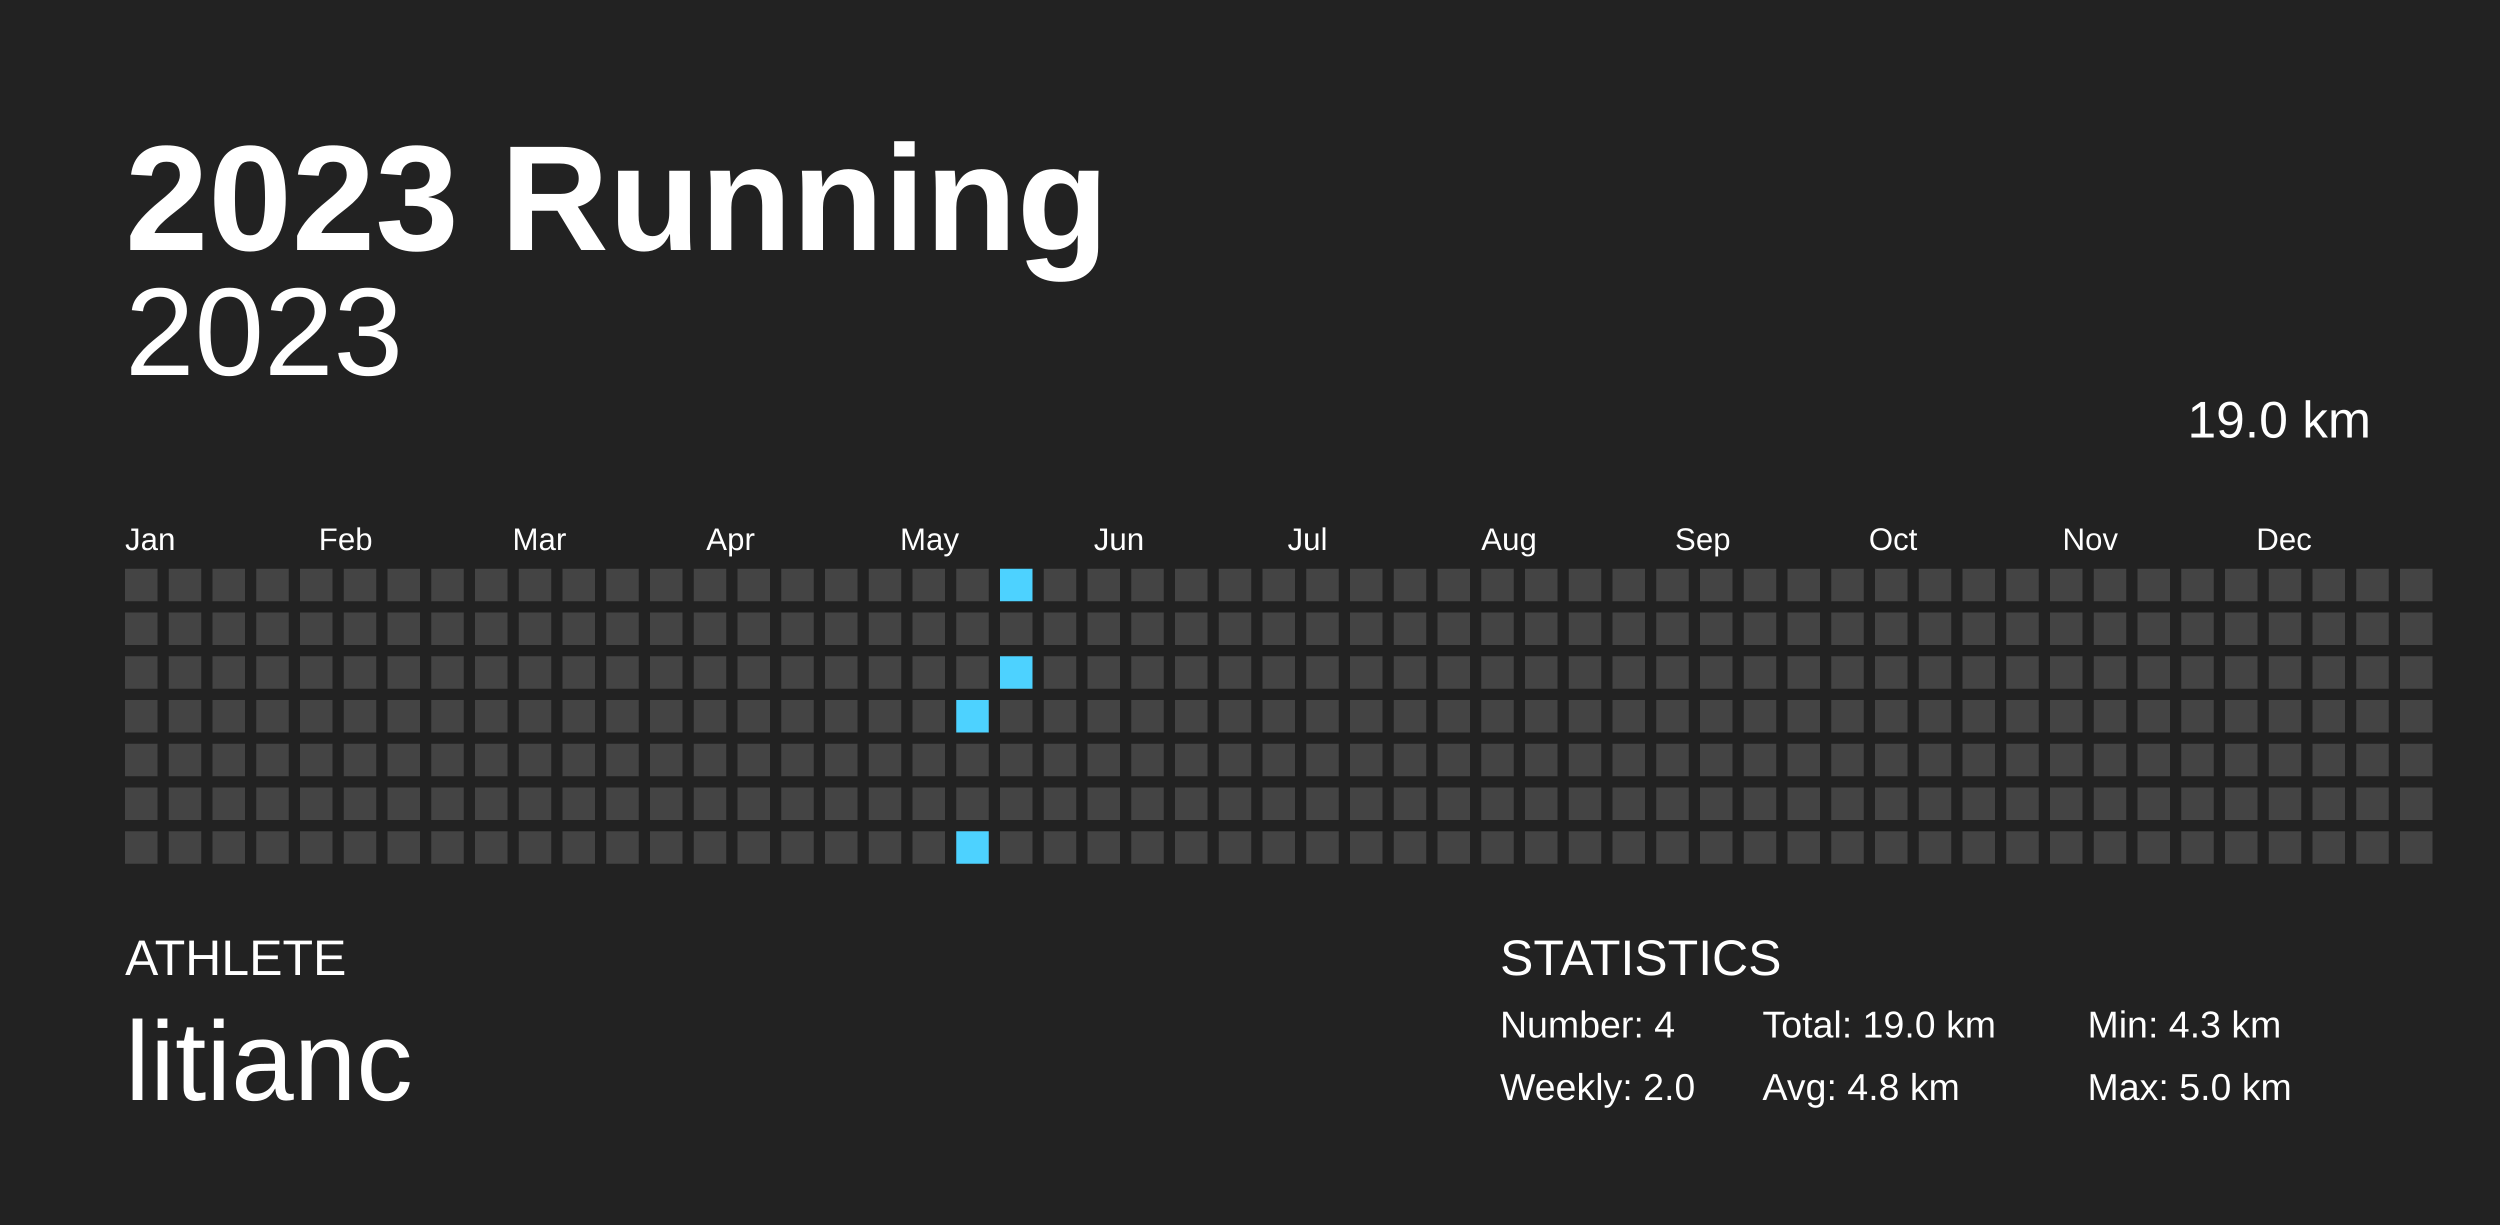
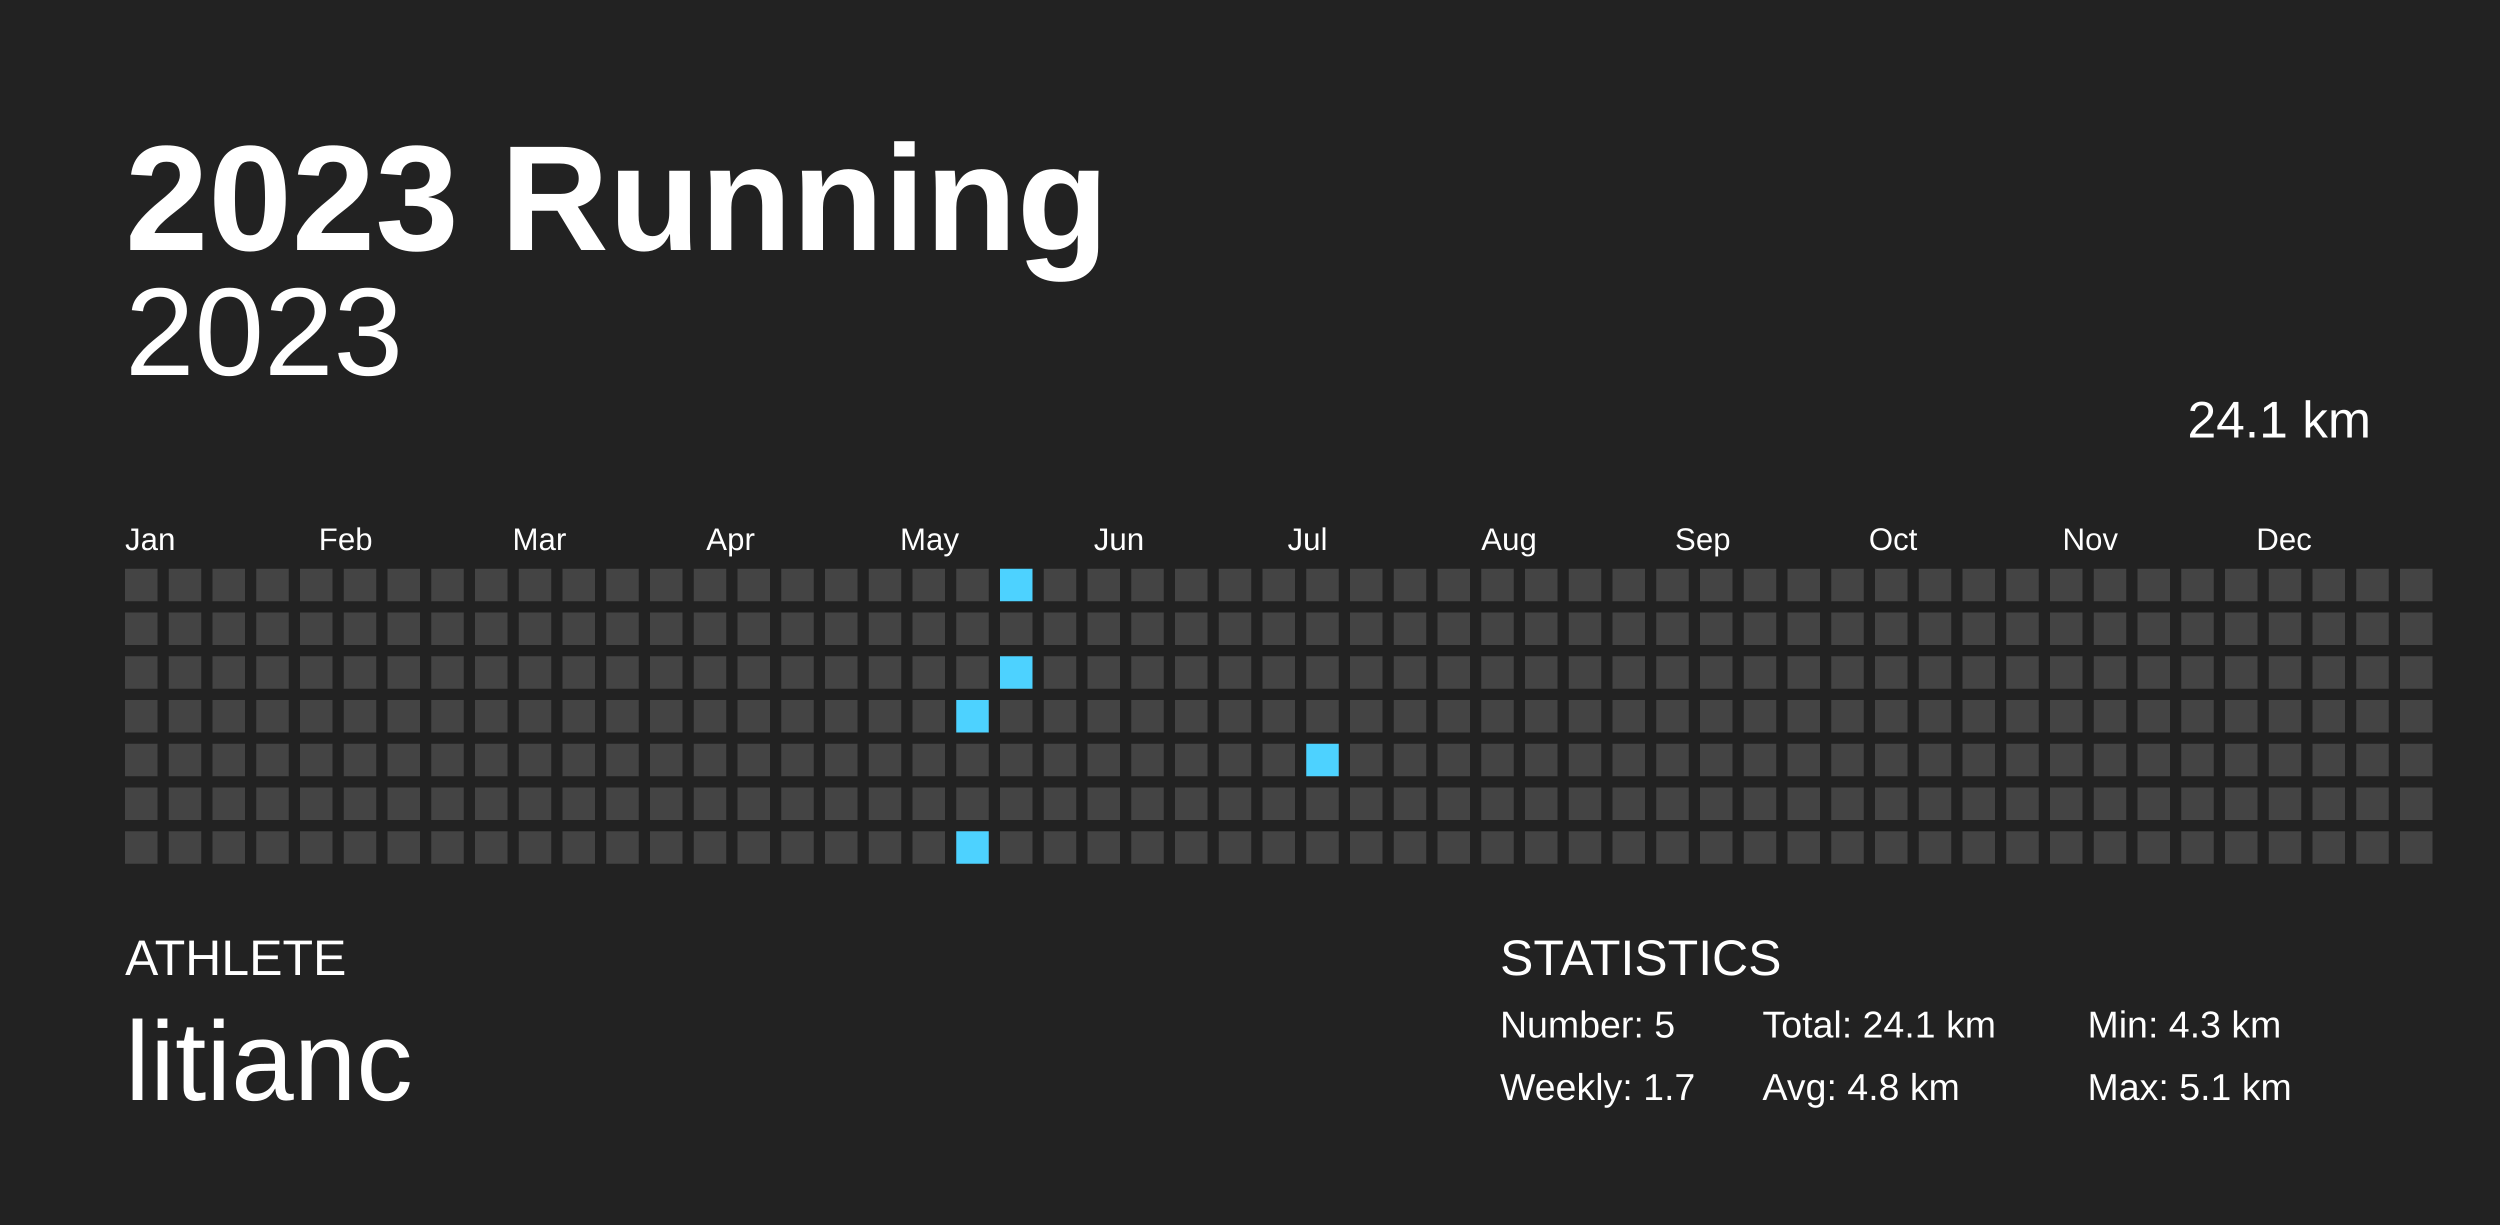
<svg xmlns="http://www.w3.org/2000/svg" baseProfile="full" height="98mm" version="1.1" viewBox="0,0,200,98" width="200mm">
  <defs />
  <rect fill="#222222" height="98" width="200" x="0" y="0" />
  <text fill="#FFFFFF" style="font-size:12px; font-family:Arial; font-weight:bold;" x="10" y="20">2023 Running</text>
  <text fill="#FFFFFF" style="font-size:4px; font-family:Arial" x="10" y="78">ATHLETE</text>
  <text fill="#FFFFFF" style="font-size:9px; font-family:Arial" x="10" y="88">litianc</text>
  <text fill="#FFFFFF" style="font-size:4px; font-family:Arial" x="120" y="78">STATISTICS</text>
-   <text fill="#FFFFFF" style="font-size:3px; font-family:Arial" x="120" y="83">Number: 4</text>
-   <text fill="#FFFFFF" style="font-size:3px; font-family:Arial" x="120" y="88">Weekly: 2.0</text>
-   <text fill="#FFFFFF" style="font-size:3px; font-family:Arial" x="141" y="83">Total: 19.0 km</text>
+   <text fill="#FFFFFF" style="font-size:3px; font-family:Arial" x="120" y="83">Number: 5</text>
+   <text fill="#FFFFFF" style="font-size:3px; font-family:Arial" x="120" y="88">Weekly: 1.7</text>
+   <text fill="#FFFFFF" style="font-size:3px; font-family:Arial" x="141" y="83">Total: 24.1 km</text>
  <text fill="#FFFFFF" style="font-size:3px; font-family:Arial" x="141" y="88">Avg: 4.8 km</text>
  <text fill="#FFFFFF" style="font-size:3px; font-family:Arial" x="167" y="83">Min: 4.3 km</text>
-   <text fill="#FFFFFF" style="font-size:3px; font-family:Arial" x="167" y="88">Max: 5.0 km</text>
+   <text fill="#FFFFFF" style="font-size:3px; font-family:Arial" x="167" y="88">Max: 5.1 km</text>
  <text alignment-baseline="hanging" fill="#FFFFFF" style="font-size:10.0px; font-family:Arial;" x="10" y="30">2023</text>
-   <text alignment-baseline="hanging" fill="#FFFFFF" style="font-size:4.125px; font-family:Arial;" x="175" y="35">19.0 km</text>
+   <text alignment-baseline="hanging" fill="#FFFFFF" style="font-size:4.125px; font-family:Arial;" x="175" y="35">24.1 km</text>
  <text fill="#FFFFFF" style="font-size:2.5px; font-family:Arial" x="10.0" y="44">Jan</text>
  <text fill="#FFFFFF" style="font-size:2.5px; font-family:Arial" x="25.5" y="44">Feb</text>
  <text fill="#FFFFFF" style="font-size:2.5px; font-family:Arial" x="41.0" y="44">Mar</text>
  <text fill="#FFFFFF" style="font-size:2.5px; font-family:Arial" x="56.5" y="44">Apr</text>
  <text fill="#FFFFFF" style="font-size:2.5px; font-family:Arial" x="72.0" y="44">May</text>
  <text fill="#FFFFFF" style="font-size:2.5px; font-family:Arial" x="87.5" y="44">Jun</text>
  <text fill="#FFFFFF" style="font-size:2.5px; font-family:Arial" x="103.0" y="44">Jul</text>
  <text fill="#FFFFFF" style="font-size:2.5px; font-family:Arial" x="118.5" y="44">Aug</text>
  <text fill="#FFFFFF" style="font-size:2.5px; font-family:Arial" x="134.0" y="44">Sep</text>
  <text fill="#FFFFFF" style="font-size:2.5px; font-family:Arial" x="149.5" y="44">Oct</text>
  <text fill="#FFFFFF" style="font-size:2.5px; font-family:Arial" x="165.0" y="44">Nov</text>
  <text fill="#FFFFFF" style="font-size:2.5px; font-family:Arial" x="180.5" y="44">Dec</text>
  <rect fill="#444444" height="2.6" width="2.6" x="10.0" y="45.5" />
  <rect fill="#444444" height="2.6" width="2.6" x="10.0" y="49.0" />
  <rect fill="#444444" height="2.6" width="2.6" x="10.0" y="52.5" />
  <rect fill="#444444" height="2.6" width="2.6" x="10.0" y="56.0" />
  <rect fill="#444444" height="2.6" width="2.6" x="10.0" y="59.5" />
  <rect fill="#444444" height="2.6" width="2.6" x="10.0" y="63.0" />
  <rect fill="#444444" height="2.6" width="2.6" x="10.0" y="66.5" />
  <rect fill="#444444" height="2.6" width="2.6" x="13.5" y="45.5" />
  <rect fill="#444444" height="2.6" width="2.6" x="13.5" y="49.0" />
  <rect fill="#444444" height="2.6" width="2.6" x="13.5" y="52.5" />
  <rect fill="#444444" height="2.6" width="2.6" x="13.5" y="56.0" />
  <rect fill="#444444" height="2.6" width="2.6" x="13.5" y="59.5" />
  <rect fill="#444444" height="2.6" width="2.6" x="13.5" y="63.0" />
  <rect fill="#444444" height="2.6" width="2.6" x="13.5" y="66.5" />
  <rect fill="#444444" height="2.6" width="2.6" x="17.0" y="45.5" />
  <rect fill="#444444" height="2.6" width="2.6" x="17.0" y="49.0" />
  <rect fill="#444444" height="2.6" width="2.6" x="17.0" y="52.5" />
  <rect fill="#444444" height="2.6" width="2.6" x="17.0" y="56.0" />
  <rect fill="#444444" height="2.6" width="2.6" x="17.0" y="59.5" />
  <rect fill="#444444" height="2.6" width="2.6" x="17.0" y="63.0" />
  <rect fill="#444444" height="2.6" width="2.6" x="17.0" y="66.5" />
  <rect fill="#444444" height="2.6" width="2.6" x="20.5" y="45.5" />
  <rect fill="#444444" height="2.6" width="2.6" x="20.5" y="49.0" />
  <rect fill="#444444" height="2.6" width="2.6" x="20.5" y="52.5" />
  <rect fill="#444444" height="2.6" width="2.6" x="20.5" y="56.0" />
  <rect fill="#444444" height="2.6" width="2.6" x="20.5" y="59.5" />
  <rect fill="#444444" height="2.6" width="2.6" x="20.5" y="63.0" />
  <rect fill="#444444" height="2.6" width="2.6" x="20.5" y="66.5" />
  <rect fill="#444444" height="2.6" width="2.6" x="24.0" y="45.5" />
  <rect fill="#444444" height="2.6" width="2.6" x="24.0" y="49.0" />
  <rect fill="#444444" height="2.6" width="2.6" x="24.0" y="52.5" />
  <rect fill="#444444" height="2.6" width="2.6" x="24.0" y="56.0" />
  <rect fill="#444444" height="2.6" width="2.6" x="24.0" y="59.5" />
  <rect fill="#444444" height="2.6" width="2.6" x="24.0" y="63.0" />
  <rect fill="#444444" height="2.6" width="2.6" x="24.0" y="66.5" />
  <rect fill="#444444" height="2.6" width="2.6" x="27.5" y="45.5" />
  <rect fill="#444444" height="2.6" width="2.6" x="27.5" y="49.0" />
  <rect fill="#444444" height="2.6" width="2.6" x="27.5" y="52.5" />
  <rect fill="#444444" height="2.6" width="2.6" x="27.5" y="56.0" />
  <rect fill="#444444" height="2.6" width="2.6" x="27.5" y="59.5" />
  <rect fill="#444444" height="2.6" width="2.6" x="27.5" y="63.0" />
  <rect fill="#444444" height="2.6" width="2.6" x="27.5" y="66.5" />
  <rect fill="#444444" height="2.6" width="2.6" x="31.0" y="45.5" />
  <rect fill="#444444" height="2.6" width="2.6" x="31.0" y="49.0" />
  <rect fill="#444444" height="2.6" width="2.6" x="31.0" y="52.5" />
  <rect fill="#444444" height="2.6" width="2.6" x="31.0" y="56.0" />
  <rect fill="#444444" height="2.6" width="2.6" x="31.0" y="59.5" />
  <rect fill="#444444" height="2.6" width="2.6" x="31.0" y="63.0" />
  <rect fill="#444444" height="2.6" width="2.6" x="31.0" y="66.5" />
  <rect fill="#444444" height="2.6" width="2.6" x="34.5" y="45.5" />
  <rect fill="#444444" height="2.6" width="2.6" x="34.5" y="49.0" />
  <rect fill="#444444" height="2.6" width="2.6" x="34.5" y="52.5" />
  <rect fill="#444444" height="2.6" width="2.6" x="34.5" y="56.0" />
  <rect fill="#444444" height="2.6" width="2.6" x="34.5" y="59.5" />
  <rect fill="#444444" height="2.6" width="2.6" x="34.5" y="63.0" />
  <rect fill="#444444" height="2.6" width="2.6" x="34.5" y="66.5" />
  <rect fill="#444444" height="2.6" width="2.6" x="38.0" y="45.5" />
  <rect fill="#444444" height="2.6" width="2.6" x="38.0" y="49.0" />
  <rect fill="#444444" height="2.6" width="2.6" x="38.0" y="52.5" />
  <rect fill="#444444" height="2.6" width="2.6" x="38.0" y="56.0" />
  <rect fill="#444444" height="2.6" width="2.6" x="38.0" y="59.5" />
  <rect fill="#444444" height="2.6" width="2.6" x="38.0" y="63.0" />
  <rect fill="#444444" height="2.6" width="2.6" x="38.0" y="66.5" />
  <rect fill="#444444" height="2.6" width="2.6" x="41.5" y="45.5" />
  <rect fill="#444444" height="2.6" width="2.6" x="41.5" y="49.0" />
  <rect fill="#444444" height="2.6" width="2.6" x="41.5" y="52.5" />
  <rect fill="#444444" height="2.6" width="2.6" x="41.5" y="56.0" />
  <rect fill="#444444" height="2.6" width="2.6" x="41.5" y="59.5" />
  <rect fill="#444444" height="2.6" width="2.6" x="41.5" y="63.0" />
  <rect fill="#444444" height="2.6" width="2.6" x="41.5" y="66.5" />
  <rect fill="#444444" height="2.6" width="2.6" x="45.0" y="45.5" />
  <rect fill="#444444" height="2.6" width="2.6" x="45.0" y="49.0" />
  <rect fill="#444444" height="2.6" width="2.6" x="45.0" y="52.5" />
  <rect fill="#444444" height="2.6" width="2.6" x="45.0" y="56.0" />
  <rect fill="#444444" height="2.6" width="2.6" x="45.0" y="59.5" />
  <rect fill="#444444" height="2.6" width="2.6" x="45.0" y="63.0" />
  <rect fill="#444444" height="2.6" width="2.6" x="45.0" y="66.5" />
  <rect fill="#444444" height="2.6" width="2.6" x="48.5" y="45.5" />
  <rect fill="#444444" height="2.6" width="2.6" x="48.5" y="49.0" />
  <rect fill="#444444" height="2.6" width="2.6" x="48.5" y="52.5" />
  <rect fill="#444444" height="2.6" width="2.6" x="48.5" y="56.0" />
  <rect fill="#444444" height="2.6" width="2.6" x="48.5" y="59.5" />
  <rect fill="#444444" height="2.6" width="2.6" x="48.5" y="63.0" />
  <rect fill="#444444" height="2.6" width="2.6" x="48.5" y="66.5" />
  <rect fill="#444444" height="2.6" width="2.6" x="52.0" y="45.5" />
  <rect fill="#444444" height="2.6" width="2.6" x="52.0" y="49.0" />
  <rect fill="#444444" height="2.6" width="2.6" x="52.0" y="52.5" />
  <rect fill="#444444" height="2.6" width="2.6" x="52.0" y="56.0" />
  <rect fill="#444444" height="2.6" width="2.6" x="52.0" y="59.5" />
  <rect fill="#444444" height="2.6" width="2.6" x="52.0" y="63.0" />
  <rect fill="#444444" height="2.6" width="2.6" x="52.0" y="66.5" />
  <rect fill="#444444" height="2.6" width="2.6" x="55.5" y="45.5" />
  <rect fill="#444444" height="2.6" width="2.6" x="55.5" y="49.0" />
  <rect fill="#444444" height="2.6" width="2.6" x="55.5" y="52.5" />
  <rect fill="#444444" height="2.6" width="2.6" x="55.5" y="56.0" />
  <rect fill="#444444" height="2.6" width="2.6" x="55.5" y="59.5" />
  <rect fill="#444444" height="2.6" width="2.6" x="55.5" y="63.0" />
  <rect fill="#444444" height="2.6" width="2.6" x="55.5" y="66.5" />
  <rect fill="#444444" height="2.6" width="2.6" x="59.0" y="45.5" />
  <rect fill="#444444" height="2.6" width="2.6" x="59.0" y="49.0" />
  <rect fill="#444444" height="2.6" width="2.6" x="59.0" y="52.5" />
  <rect fill="#444444" height="2.6" width="2.6" x="59.0" y="56.0" />
  <rect fill="#444444" height="2.6" width="2.6" x="59.0" y="59.5" />
  <rect fill="#444444" height="2.6" width="2.6" x="59.0" y="63.0" />
  <rect fill="#444444" height="2.6" width="2.6" x="59.0" y="66.5" />
  <rect fill="#444444" height="2.6" width="2.6" x="62.5" y="45.5" />
  <rect fill="#444444" height="2.6" width="2.6" x="62.5" y="49.0" />
  <rect fill="#444444" height="2.6" width="2.6" x="62.5" y="52.5" />
  <rect fill="#444444" height="2.6" width="2.6" x="62.5" y="56.0" />
  <rect fill="#444444" height="2.6" width="2.6" x="62.5" y="59.5" />
  <rect fill="#444444" height="2.6" width="2.6" x="62.5" y="63.0" />
  <rect fill="#444444" height="2.6" width="2.6" x="62.5" y="66.5" />
  <rect fill="#444444" height="2.6" width="2.6" x="66.0" y="45.5" />
  <rect fill="#444444" height="2.6" width="2.6" x="66.0" y="49.0" />
  <rect fill="#444444" height="2.6" width="2.6" x="66.0" y="52.5" />
  <rect fill="#444444" height="2.6" width="2.6" x="66.0" y="56.0" />
  <rect fill="#444444" height="2.6" width="2.6" x="66.0" y="59.5" />
  <rect fill="#444444" height="2.6" width="2.6" x="66.0" y="63.0" />
  <rect fill="#444444" height="2.6" width="2.6" x="66.0" y="66.5" />
  <rect fill="#444444" height="2.6" width="2.6" x="69.5" y="45.5" />
  <rect fill="#444444" height="2.6" width="2.6" x="69.5" y="49.0" />
  <rect fill="#444444" height="2.6" width="2.6" x="69.5" y="52.5" />
  <rect fill="#444444" height="2.6" width="2.6" x="69.5" y="56.0" />
  <rect fill="#444444" height="2.6" width="2.6" x="69.5" y="59.5" />
  <rect fill="#444444" height="2.6" width="2.6" x="69.5" y="63.0" />
  <rect fill="#444444" height="2.6" width="2.6" x="69.5" y="66.5" />
  <rect fill="#444444" height="2.6" width="2.6" x="73.0" y="45.5" />
  <rect fill="#444444" height="2.6" width="2.6" x="73.0" y="49.0" />
  <rect fill="#444444" height="2.6" width="2.6" x="73.0" y="52.5" />
  <rect fill="#444444" height="2.6" width="2.6" x="73.0" y="56.0" />
  <rect fill="#444444" height="2.6" width="2.6" x="73.0" y="59.5" />
  <rect fill="#444444" height="2.6" width="2.6" x="73.0" y="63.0" />
  <rect fill="#444444" height="2.6" width="2.6" x="73.0" y="66.5" />
  <rect fill="#444444" height="2.6" width="2.6" x="76.5" y="45.5" />
  <rect fill="#444444" height="2.6" width="2.6" x="76.5" y="49.0" />
  <rect fill="#444444" height="2.6" width="2.6" x="76.5" y="52.5" />
  <rect fill="#4dd2ff" height="2.6" width="2.6" x="76.5" y="56.0" />
  <rect fill="#444444" height="2.6" width="2.6" x="76.5" y="59.5" />
  <rect fill="#444444" height="2.6" width="2.6" x="76.5" y="63.0" />
  <rect fill="#4dd2ff" height="2.6" width="2.6" x="76.5" y="66.5" />
  <rect fill="#4dd2ff" height="2.6" width="2.6" x="80.0" y="45.5" />
  <rect fill="#444444" height="2.6" width="2.6" x="80.0" y="49.0" />
  <rect fill="#4dd2ff" height="2.6" width="2.6" x="80.0" y="52.5" />
  <rect fill="#444444" height="2.6" width="2.6" x="80.0" y="56.0" />
  <rect fill="#444444" height="2.6" width="2.6" x="80.0" y="59.5" />
  <rect fill="#444444" height="2.6" width="2.6" x="80.0" y="63.0" />
  <rect fill="#444444" height="2.6" width="2.6" x="80.0" y="66.5" />
  <rect fill="#444444" height="2.6" width="2.6" x="83.5" y="45.5" />
  <rect fill="#444444" height="2.6" width="2.6" x="83.5" y="49.0" />
  <rect fill="#444444" height="2.6" width="2.6" x="83.5" y="52.5" />
  <rect fill="#444444" height="2.6" width="2.6" x="83.5" y="56.0" />
  <rect fill="#444444" height="2.6" width="2.6" x="83.5" y="59.5" />
  <rect fill="#444444" height="2.6" width="2.6" x="83.5" y="63.0" />
  <rect fill="#444444" height="2.6" width="2.6" x="83.5" y="66.5" />
  <rect fill="#444444" height="2.6" width="2.6" x="87.0" y="45.5" />
  <rect fill="#444444" height="2.6" width="2.6" x="87.0" y="49.0" />
  <rect fill="#444444" height="2.6" width="2.6" x="87.0" y="52.5" />
  <rect fill="#444444" height="2.6" width="2.6" x="87.0" y="56.0" />
  <rect fill="#444444" height="2.6" width="2.6" x="87.0" y="59.5" />
  <rect fill="#444444" height="2.6" width="2.6" x="87.0" y="63.0" />
  <rect fill="#444444" height="2.6" width="2.6" x="87.0" y="66.5" />
  <rect fill="#444444" height="2.6" width="2.6" x="90.5" y="45.5" />
  <rect fill="#444444" height="2.6" width="2.6" x="90.5" y="49.0" />
  <rect fill="#444444" height="2.6" width="2.6" x="90.5" y="52.5" />
  <rect fill="#444444" height="2.6" width="2.6" x="90.5" y="56.0" />
  <rect fill="#444444" height="2.6" width="2.6" x="90.5" y="59.5" />
  <rect fill="#444444" height="2.6" width="2.6" x="90.5" y="63.0" />
  <rect fill="#444444" height="2.6" width="2.6" x="90.5" y="66.5" />
  <rect fill="#444444" height="2.6" width="2.6" x="94.0" y="45.5" />
  <rect fill="#444444" height="2.6" width="2.6" x="94.0" y="49.0" />
  <rect fill="#444444" height="2.6" width="2.6" x="94.0" y="52.5" />
  <rect fill="#444444" height="2.6" width="2.6" x="94.0" y="56.0" />
  <rect fill="#444444" height="2.6" width="2.6" x="94.0" y="59.5" />
  <rect fill="#444444" height="2.6" width="2.6" x="94.0" y="63.0" />
  <rect fill="#444444" height="2.6" width="2.6" x="94.0" y="66.5" />
  <rect fill="#444444" height="2.6" width="2.6" x="97.5" y="45.5" />
  <rect fill="#444444" height="2.6" width="2.6" x="97.5" y="49.0" />
  <rect fill="#444444" height="2.6" width="2.6" x="97.5" y="52.5" />
  <rect fill="#444444" height="2.6" width="2.6" x="97.5" y="56.0" />
  <rect fill="#444444" height="2.6" width="2.6" x="97.5" y="59.5" />
  <rect fill="#444444" height="2.6" width="2.6" x="97.5" y="63.0" />
  <rect fill="#444444" height="2.6" width="2.6" x="97.5" y="66.5" />
  <rect fill="#444444" height="2.6" width="2.6" x="101.0" y="45.5" />
  <rect fill="#444444" height="2.6" width="2.6" x="101.0" y="49.0" />
  <rect fill="#444444" height="2.6" width="2.6" x="101.0" y="52.5" />
  <rect fill="#444444" height="2.6" width="2.6" x="101.0" y="56.0" />
  <rect fill="#444444" height="2.6" width="2.6" x="101.0" y="59.5" />
  <rect fill="#444444" height="2.6" width="2.6" x="101.0" y="63.0" />
  <rect fill="#444444" height="2.6" width="2.6" x="101.0" y="66.5" />
  <rect fill="#444444" height="2.6" width="2.6" x="104.5" y="45.5" />
  <rect fill="#444444" height="2.6" width="2.6" x="104.5" y="49.0" />
  <rect fill="#444444" height="2.6" width="2.6" x="104.5" y="52.5" />
  <rect fill="#444444" height="2.6" width="2.6" x="104.5" y="56.0" />
-   <rect fill="#444444" height="2.6" width="2.6" x="104.5" y="59.5" />
+   <rect fill="#4dd2ff" height="2.6" width="2.6" x="104.5" y="59.5" />
  <rect fill="#444444" height="2.6" width="2.6" x="104.5" y="63.0" />
  <rect fill="#444444" height="2.6" width="2.6" x="104.5" y="66.5" />
  <rect fill="#444444" height="2.6" width="2.6" x="108.0" y="45.5" />
  <rect fill="#444444" height="2.6" width="2.6" x="108.0" y="49.0" />
  <rect fill="#444444" height="2.6" width="2.6" x="108.0" y="52.5" />
  <rect fill="#444444" height="2.6" width="2.6" x="108.0" y="56.0" />
  <rect fill="#444444" height="2.6" width="2.6" x="108.0" y="59.5" />
  <rect fill="#444444" height="2.6" width="2.6" x="108.0" y="63.0" />
  <rect fill="#444444" height="2.6" width="2.6" x="108.0" y="66.5" />
  <rect fill="#444444" height="2.6" width="2.6" x="111.5" y="45.5" />
  <rect fill="#444444" height="2.6" width="2.6" x="111.5" y="49.0" />
  <rect fill="#444444" height="2.6" width="2.6" x="111.5" y="52.5" />
  <rect fill="#444444" height="2.6" width="2.6" x="111.5" y="56.0" />
  <rect fill="#444444" height="2.6" width="2.6" x="111.5" y="59.5" />
  <rect fill="#444444" height="2.6" width="2.6" x="111.5" y="63.0" />
  <rect fill="#444444" height="2.6" width="2.6" x="111.5" y="66.5" />
  <rect fill="#444444" height="2.6" width="2.6" x="115.0" y="45.5" />
  <rect fill="#444444" height="2.6" width="2.6" x="115.0" y="49.0" />
  <rect fill="#444444" height="2.6" width="2.6" x="115.0" y="52.5" />
  <rect fill="#444444" height="2.6" width="2.6" x="115.0" y="56.0" />
  <rect fill="#444444" height="2.6" width="2.6" x="115.0" y="59.5" />
  <rect fill="#444444" height="2.6" width="2.6" x="115.0" y="63.0" />
  <rect fill="#444444" height="2.6" width="2.6" x="115.0" y="66.5" />
  <rect fill="#444444" height="2.6" width="2.6" x="118.5" y="45.5" />
  <rect fill="#444444" height="2.6" width="2.6" x="118.5" y="49.0" />
  <rect fill="#444444" height="2.6" width="2.6" x="118.5" y="52.5" />
  <rect fill="#444444" height="2.6" width="2.6" x="118.5" y="56.0" />
  <rect fill="#444444" height="2.6" width="2.6" x="118.5" y="59.5" />
  <rect fill="#444444" height="2.6" width="2.6" x="118.5" y="63.0" />
  <rect fill="#444444" height="2.6" width="2.6" x="118.5" y="66.5" />
  <rect fill="#444444" height="2.6" width="2.6" x="122.0" y="45.5" />
  <rect fill="#444444" height="2.6" width="2.6" x="122.0" y="49.0" />
  <rect fill="#444444" height="2.6" width="2.6" x="122.0" y="52.5" />
  <rect fill="#444444" height="2.6" width="2.6" x="122.0" y="56.0" />
  <rect fill="#444444" height="2.6" width="2.6" x="122.0" y="59.5" />
  <rect fill="#444444" height="2.6" width="2.6" x="122.0" y="63.0" />
  <rect fill="#444444" height="2.6" width="2.6" x="122.0" y="66.5" />
  <rect fill="#444444" height="2.6" width="2.6" x="125.5" y="45.5" />
  <rect fill="#444444" height="2.6" width="2.6" x="125.5" y="49.0" />
  <rect fill="#444444" height="2.6" width="2.6" x="125.5" y="52.5" />
  <rect fill="#444444" height="2.6" width="2.6" x="125.5" y="56.0" />
  <rect fill="#444444" height="2.6" width="2.6" x="125.5" y="59.5" />
  <rect fill="#444444" height="2.6" width="2.6" x="125.5" y="63.0" />
  <rect fill="#444444" height="2.6" width="2.6" x="125.5" y="66.5" />
  <rect fill="#444444" height="2.6" width="2.6" x="129.0" y="45.5" />
  <rect fill="#444444" height="2.6" width="2.6" x="129.0" y="49.0" />
  <rect fill="#444444" height="2.6" width="2.6" x="129.0" y="52.5" />
  <rect fill="#444444" height="2.6" width="2.6" x="129.0" y="56.0" />
  <rect fill="#444444" height="2.6" width="2.6" x="129.0" y="59.5" />
  <rect fill="#444444" height="2.6" width="2.6" x="129.0" y="63.0" />
  <rect fill="#444444" height="2.6" width="2.6" x="129.0" y="66.5" />
  <rect fill="#444444" height="2.6" width="2.6" x="132.5" y="45.5" />
  <rect fill="#444444" height="2.6" width="2.6" x="132.5" y="49.0" />
  <rect fill="#444444" height="2.6" width="2.6" x="132.5" y="52.5" />
  <rect fill="#444444" height="2.6" width="2.6" x="132.5" y="56.0" />
  <rect fill="#444444" height="2.6" width="2.6" x="132.5" y="59.5" />
  <rect fill="#444444" height="2.6" width="2.6" x="132.5" y="63.0" />
  <rect fill="#444444" height="2.6" width="2.6" x="132.5" y="66.5" />
  <rect fill="#444444" height="2.6" width="2.6" x="136.0" y="45.5" />
  <rect fill="#444444" height="2.6" width="2.6" x="136.0" y="49.0" />
  <rect fill="#444444" height="2.6" width="2.6" x="136.0" y="52.5" />
  <rect fill="#444444" height="2.6" width="2.6" x="136.0" y="56.0" />
  <rect fill="#444444" height="2.6" width="2.6" x="136.0" y="59.5" />
  <rect fill="#444444" height="2.6" width="2.6" x="136.0" y="63.0" />
  <rect fill="#444444" height="2.6" width="2.6" x="136.0" y="66.5" />
  <rect fill="#444444" height="2.6" width="2.6" x="139.5" y="45.5" />
  <rect fill="#444444" height="2.6" width="2.6" x="139.5" y="49.0" />
  <rect fill="#444444" height="2.6" width="2.6" x="139.5" y="52.5" />
  <rect fill="#444444" height="2.6" width="2.6" x="139.5" y="56.0" />
  <rect fill="#444444" height="2.6" width="2.6" x="139.5" y="59.5" />
  <rect fill="#444444" height="2.6" width="2.6" x="139.5" y="63.0" />
  <rect fill="#444444" height="2.6" width="2.6" x="139.5" y="66.5" />
  <rect fill="#444444" height="2.6" width="2.6" x="143.0" y="45.5" />
  <rect fill="#444444" height="2.6" width="2.6" x="143.0" y="49.0" />
  <rect fill="#444444" height="2.6" width="2.6" x="143.0" y="52.5" />
  <rect fill="#444444" height="2.6" width="2.6" x="143.0" y="56.0" />
  <rect fill="#444444" height="2.6" width="2.6" x="143.0" y="59.5" />
  <rect fill="#444444" height="2.6" width="2.6" x="143.0" y="63.0" />
  <rect fill="#444444" height="2.6" width="2.6" x="143.0" y="66.5" />
  <rect fill="#444444" height="2.6" width="2.6" x="146.5" y="45.5" />
  <rect fill="#444444" height="2.6" width="2.6" x="146.5" y="49.0" />
  <rect fill="#444444" height="2.6" width="2.6" x="146.5" y="52.5" />
  <rect fill="#444444" height="2.6" width="2.6" x="146.5" y="56.0" />
  <rect fill="#444444" height="2.6" width="2.6" x="146.5" y="59.5" />
  <rect fill="#444444" height="2.6" width="2.6" x="146.5" y="63.0" />
  <rect fill="#444444" height="2.6" width="2.6" x="146.5" y="66.5" />
  <rect fill="#444444" height="2.6" width="2.6" x="150.0" y="45.5" />
  <rect fill="#444444" height="2.6" width="2.6" x="150.0" y="49.0" />
  <rect fill="#444444" height="2.6" width="2.6" x="150.0" y="52.5" />
  <rect fill="#444444" height="2.6" width="2.6" x="150.0" y="56.0" />
  <rect fill="#444444" height="2.6" width="2.6" x="150.0" y="59.5" />
  <rect fill="#444444" height="2.6" width="2.6" x="150.0" y="63.0" />
  <rect fill="#444444" height="2.6" width="2.6" x="150.0" y="66.5" />
  <rect fill="#444444" height="2.6" width="2.6" x="153.5" y="45.5" />
  <rect fill="#444444" height="2.6" width="2.6" x="153.5" y="49.0" />
  <rect fill="#444444" height="2.6" width="2.6" x="153.5" y="52.5" />
  <rect fill="#444444" height="2.6" width="2.6" x="153.5" y="56.0" />
  <rect fill="#444444" height="2.6" width="2.6" x="153.5" y="59.5" />
  <rect fill="#444444" height="2.6" width="2.6" x="153.5" y="63.0" />
  <rect fill="#444444" height="2.6" width="2.6" x="153.5" y="66.5" />
  <rect fill="#444444" height="2.6" width="2.6" x="157.0" y="45.5" />
  <rect fill="#444444" height="2.6" width="2.6" x="157.0" y="49.0" />
  <rect fill="#444444" height="2.6" width="2.6" x="157.0" y="52.5" />
  <rect fill="#444444" height="2.6" width="2.6" x="157.0" y="56.0" />
  <rect fill="#444444" height="2.6" width="2.6" x="157.0" y="59.5" />
  <rect fill="#444444" height="2.6" width="2.6" x="157.0" y="63.0" />
  <rect fill="#444444" height="2.6" width="2.6" x="157.0" y="66.5" />
  <rect fill="#444444" height="2.6" width="2.6" x="160.5" y="45.5" />
  <rect fill="#444444" height="2.6" width="2.6" x="160.5" y="49.0" />
  <rect fill="#444444" height="2.6" width="2.6" x="160.5" y="52.5" />
  <rect fill="#444444" height="2.6" width="2.6" x="160.5" y="56.0" />
  <rect fill="#444444" height="2.6" width="2.6" x="160.5" y="59.5" />
  <rect fill="#444444" height="2.6" width="2.6" x="160.5" y="63.0" />
  <rect fill="#444444" height="2.6" width="2.6" x="160.5" y="66.5" />
  <rect fill="#444444" height="2.6" width="2.6" x="164.0" y="45.5" />
  <rect fill="#444444" height="2.6" width="2.6" x="164.0" y="49.0" />
  <rect fill="#444444" height="2.6" width="2.6" x="164.0" y="52.5" />
  <rect fill="#444444" height="2.6" width="2.6" x="164.0" y="56.0" />
  <rect fill="#444444" height="2.6" width="2.6" x="164.0" y="59.5" />
  <rect fill="#444444" height="2.6" width="2.6" x="164.0" y="63.0" />
  <rect fill="#444444" height="2.6" width="2.6" x="164.0" y="66.5" />
  <rect fill="#444444" height="2.6" width="2.6" x="167.5" y="45.5" />
  <rect fill="#444444" height="2.6" width="2.6" x="167.5" y="49.0" />
  <rect fill="#444444" height="2.6" width="2.6" x="167.5" y="52.5" />
  <rect fill="#444444" height="2.6" width="2.6" x="167.5" y="56.0" />
  <rect fill="#444444" height="2.6" width="2.6" x="167.5" y="59.5" />
  <rect fill="#444444" height="2.6" width="2.6" x="167.5" y="63.0" />
  <rect fill="#444444" height="2.6" width="2.6" x="167.5" y="66.5" />
  <rect fill="#444444" height="2.6" width="2.6" x="171.0" y="45.5" />
  <rect fill="#444444" height="2.6" width="2.6" x="171.0" y="49.0" />
  <rect fill="#444444" height="2.6" width="2.6" x="171.0" y="52.5" />
  <rect fill="#444444" height="2.6" width="2.6" x="171.0" y="56.0" />
  <rect fill="#444444" height="2.6" width="2.6" x="171.0" y="59.5" />
  <rect fill="#444444" height="2.6" width="2.6" x="171.0" y="63.0" />
  <rect fill="#444444" height="2.6" width="2.6" x="171.0" y="66.5" />
  <rect fill="#444444" height="2.6" width="2.6" x="174.5" y="45.5" />
  <rect fill="#444444" height="2.6" width="2.6" x="174.5" y="49.0" />
  <rect fill="#444444" height="2.6" width="2.6" x="174.5" y="52.5" />
  <rect fill="#444444" height="2.6" width="2.6" x="174.5" y="56.0" />
  <rect fill="#444444" height="2.6" width="2.6" x="174.5" y="59.5" />
  <rect fill="#444444" height="2.6" width="2.6" x="174.5" y="63.0" />
  <rect fill="#444444" height="2.6" width="2.6" x="174.5" y="66.5" />
  <rect fill="#444444" height="2.6" width="2.6" x="178.0" y="45.5" />
  <rect fill="#444444" height="2.6" width="2.6" x="178.0" y="49.0" />
  <rect fill="#444444" height="2.6" width="2.6" x="178.0" y="52.5" />
  <rect fill="#444444" height="2.6" width="2.6" x="178.0" y="56.0" />
  <rect fill="#444444" height="2.6" width="2.6" x="178.0" y="59.5" />
  <rect fill="#444444" height="2.6" width="2.6" x="178.0" y="63.0" />
  <rect fill="#444444" height="2.6" width="2.6" x="178.0" y="66.5" />
  <rect fill="#444444" height="2.6" width="2.6" x="181.5" y="45.5" />
  <rect fill="#444444" height="2.6" width="2.6" x="181.5" y="49.0" />
  <rect fill="#444444" height="2.6" width="2.6" x="181.5" y="52.5" />
  <rect fill="#444444" height="2.6" width="2.6" x="181.5" y="56.0" />
  <rect fill="#444444" height="2.6" width="2.6" x="181.5" y="59.5" />
  <rect fill="#444444" height="2.6" width="2.6" x="181.5" y="63.0" />
  <rect fill="#444444" height="2.6" width="2.6" x="181.5" y="66.5" />
  <rect fill="#444444" height="2.6" width="2.6" x="185.0" y="45.5" />
  <rect fill="#444444" height="2.6" width="2.6" x="185.0" y="49.0" />
  <rect fill="#444444" height="2.6" width="2.6" x="185.0" y="52.5" />
  <rect fill="#444444" height="2.6" width="2.6" x="185.0" y="56.0" />
  <rect fill="#444444" height="2.6" width="2.6" x="185.0" y="59.5" />
  <rect fill="#444444" height="2.6" width="2.6" x="185.0" y="63.0" />
  <rect fill="#444444" height="2.6" width="2.6" x="185.0" y="66.5" />
  <rect fill="#444444" height="2.6" width="2.6" x="188.5" y="45.5" />
  <rect fill="#444444" height="2.6" width="2.6" x="188.5" y="49.0" />
  <rect fill="#444444" height="2.6" width="2.6" x="188.5" y="52.5" />
  <rect fill="#444444" height="2.6" width="2.6" x="188.5" y="56.0" />
  <rect fill="#444444" height="2.6" width="2.6" x="188.5" y="59.5" />
  <rect fill="#444444" height="2.6" width="2.6" x="188.5" y="63.0" />
  <rect fill="#444444" height="2.6" width="2.6" x="188.5" y="66.5" />
  <rect fill="#444444" height="2.6" width="2.6" x="192.0" y="45.5" />
  <rect fill="#444444" height="2.6" width="2.6" x="192.0" y="49.0" />
  <rect fill="#444444" height="2.6" width="2.6" x="192.0" y="52.5" />
  <rect fill="#444444" height="2.6" width="2.6" x="192.0" y="56.0" />
  <rect fill="#444444" height="2.6" width="2.6" x="192.0" y="59.5" />
  <rect fill="#444444" height="2.6" width="2.6" x="192.0" y="63.0" />
  <rect fill="#444444" height="2.6" width="2.6" x="192.0" y="66.5" />
</svg>
